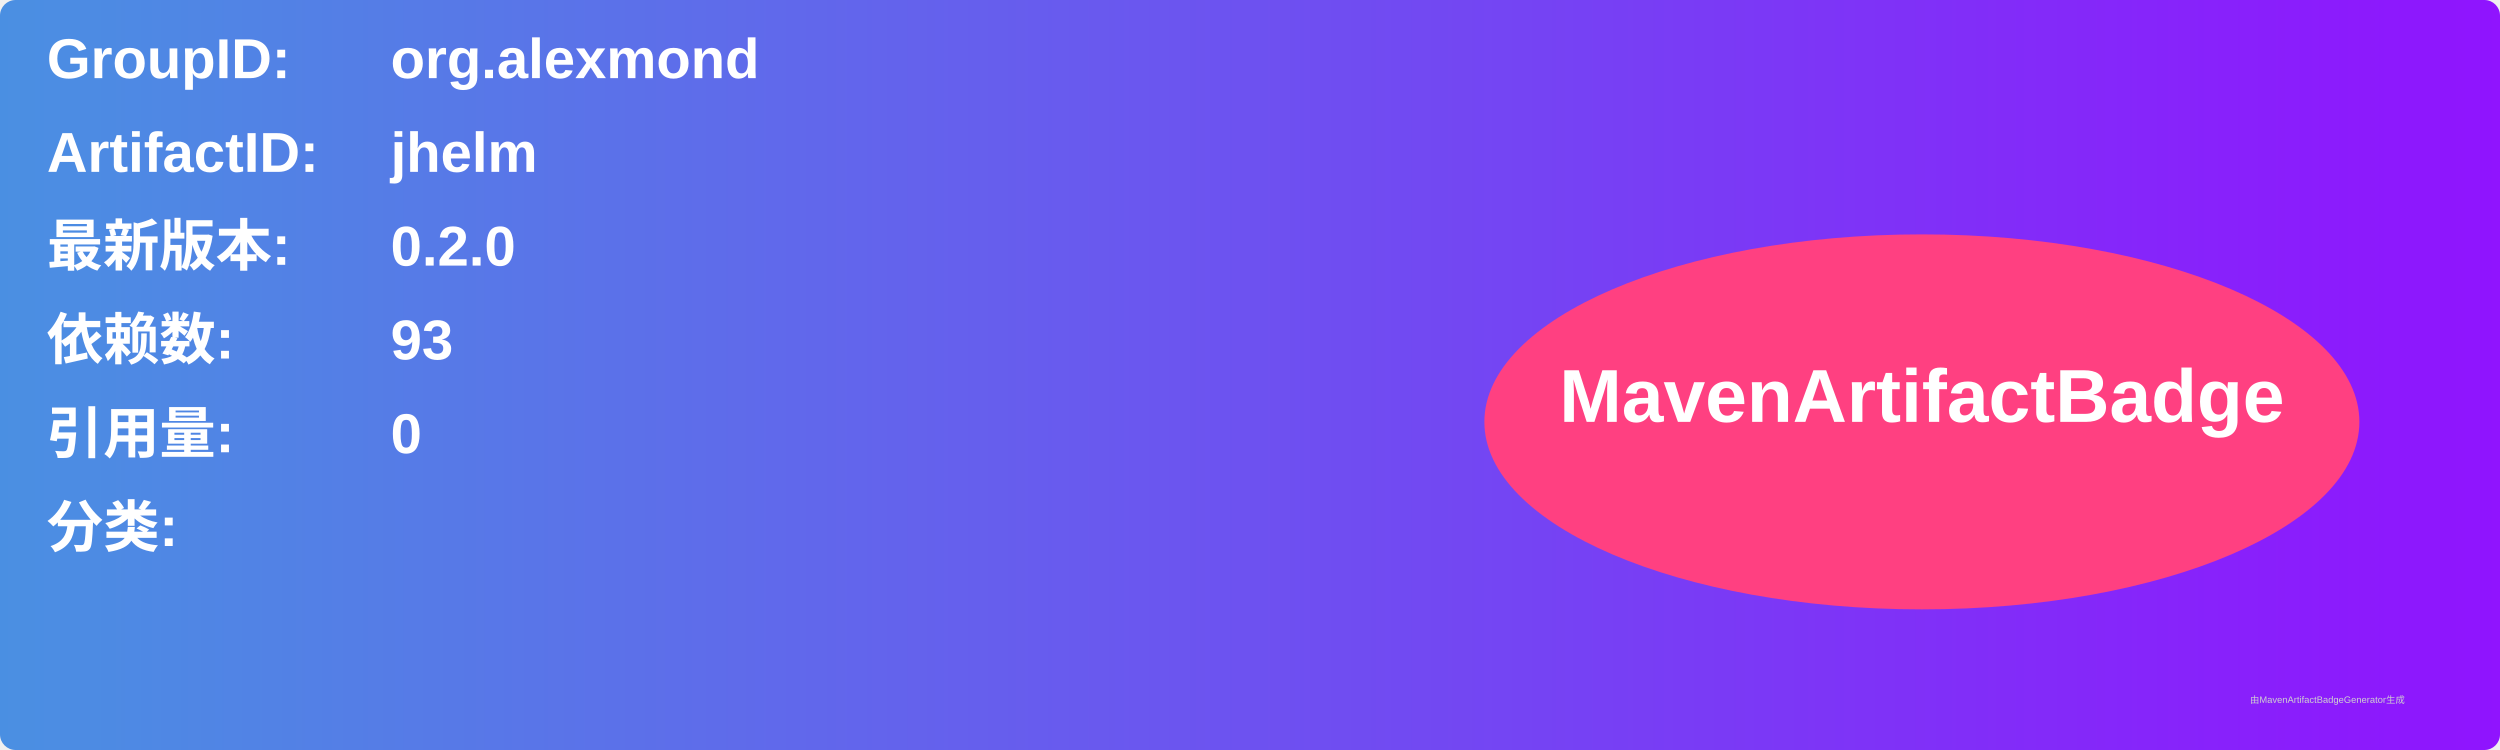
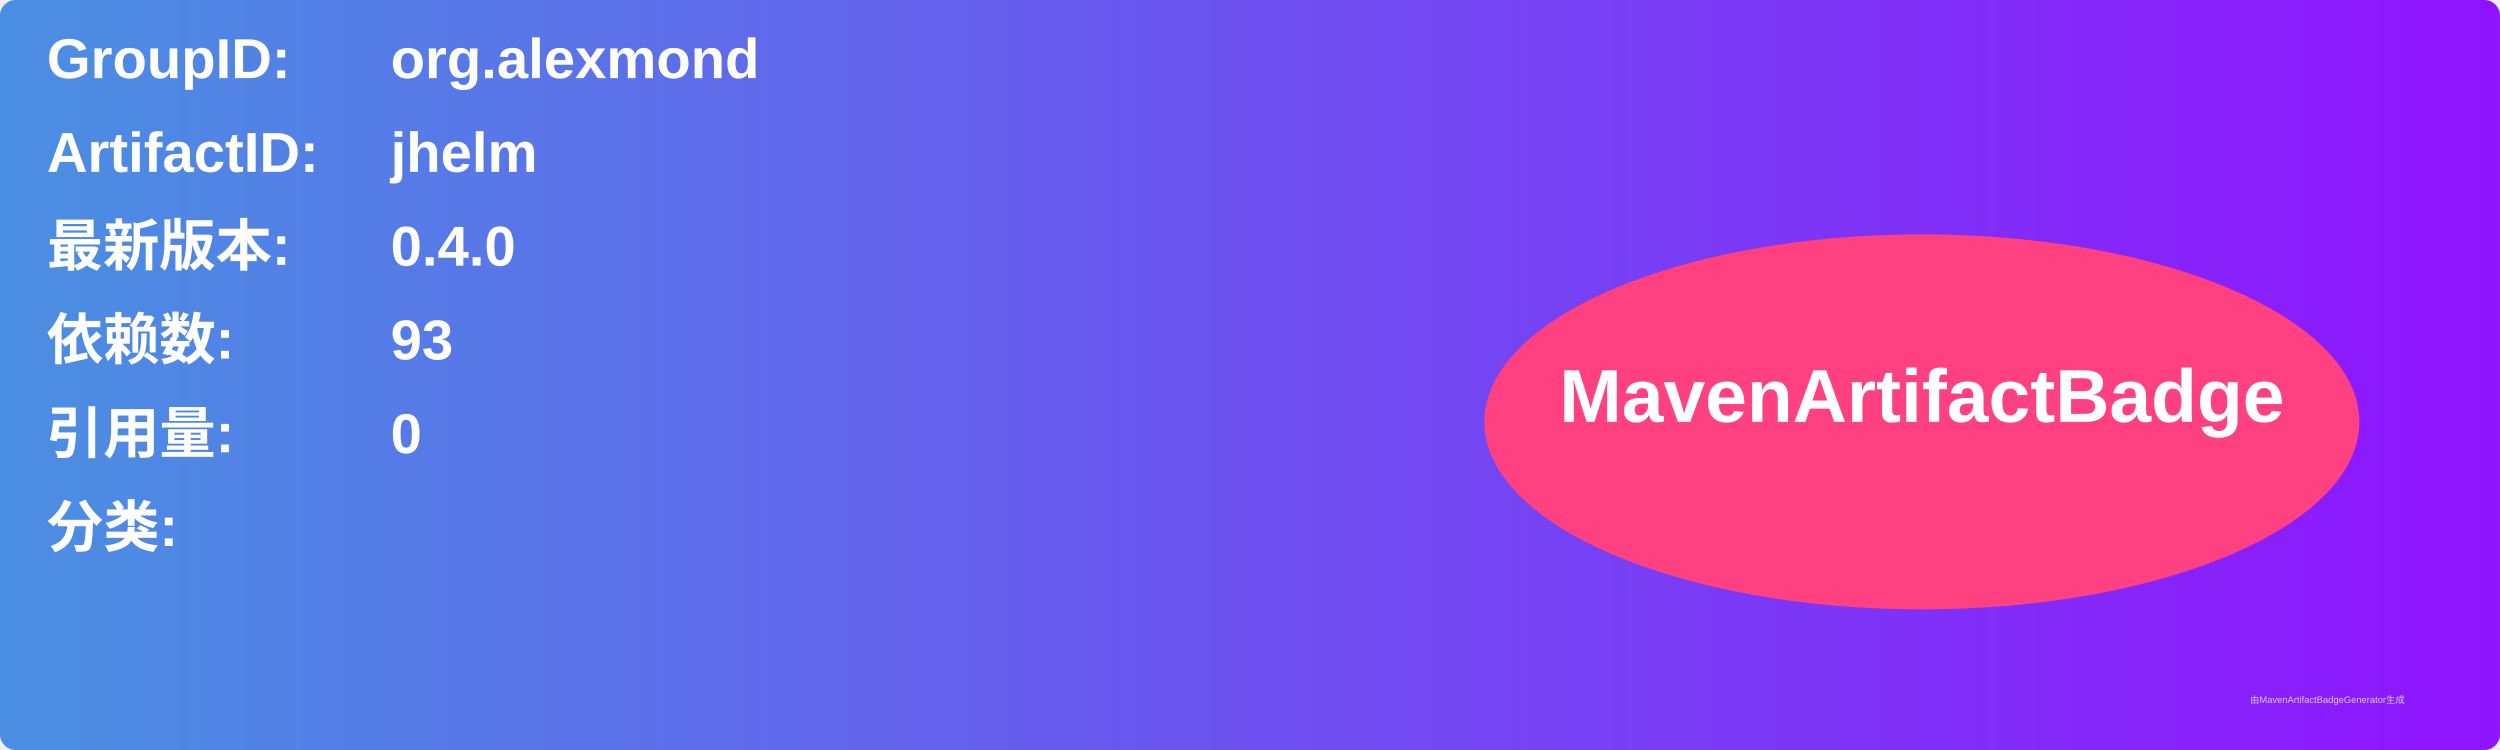
<svg xmlns="http://www.w3.org/2000/svg" width="800" height="240" viewBox="0 0 800 240">
  <linearGradient id="grad" x1="0%" y1="0%" x2="100%" y2="0%">
    <stop offset="0%" stop-color="#4a90e2" />
    <stop offset="100%" stop-color="#9013fe" />
  </linearGradient>
  <rect width="100%" height="100%" rx="5" ry="5" fill="url(#grad)" />
  <g transform="translate(15, 15)">
    <text x="0" y="10" font-family="Arial" font-size="18" fill="white" font-weight="bold" width="260">GroupID:</text>
    <text x="110" y="10" font-family="Arial" font-size="18" fill="white" font-weight="bold" width="460">org.alexmond</text>
    <text x="0" y="40" font-family="Arial" font-size="18" fill="white" font-weight="bold" width="260">ArtifactID:</text>
    <text x="110" y="40" font-family="Arial" font-size="18" fill="white" font-weight="bold" width="460">jhelm</text>
    <text x="0" y="70" font-family="Arial" font-size="18" fill="white" font-weight="bold">最新版本:</text>
    <text x="110" y="70" font-family="Arial" font-size="18" fill="white" font-weight="bold">
-       <tspan font-weight="bold">0.2.0</tspan>
+       <tspan font-weight="bold">0.4.0</tspan>
    </text>
    <text x="0" y="100" font-family="Arial" font-size="18" fill="white" font-weight="bold">依赖数: </text>
    <text x="110" y="100" font-family="Arial" font-size="18" fill="white">
      <tspan font-weight="bold">93</tspan>
    </text>
    <text x="0" y="130" font-family="Arial" font-size="18" fill="white" font-weight="bold">引用量: </text>
    <text x="110" y="130" font-family="Arial" font-size="18" fill="white">
      <tspan font-weight="bold">0</tspan>
    </text>
    <text x="0" y="160" font-family="Arial" font-size="18" fill="white" font-weight="bold">分类:</text>
    <text x="10" y="190" font-family="Arial" font-size="10" fill="white">
      <tspan font-weight="bold" />
    </text>
    <ellipse cx="600" cy="120" rx="140" ry="60" fill="#ff4081" />
    <text x="600" y="120" text-anchor="middle" font-family="Arial" font-size="24" fill="white" font-weight="bold">MavenArtifactBadge</text>
  </g>
  <text x="720" y="225" font-family="Arial" font-size="3" fill="#d0d0d0">由MavenArtifactBadgeGenerator生成</text>
</svg>
